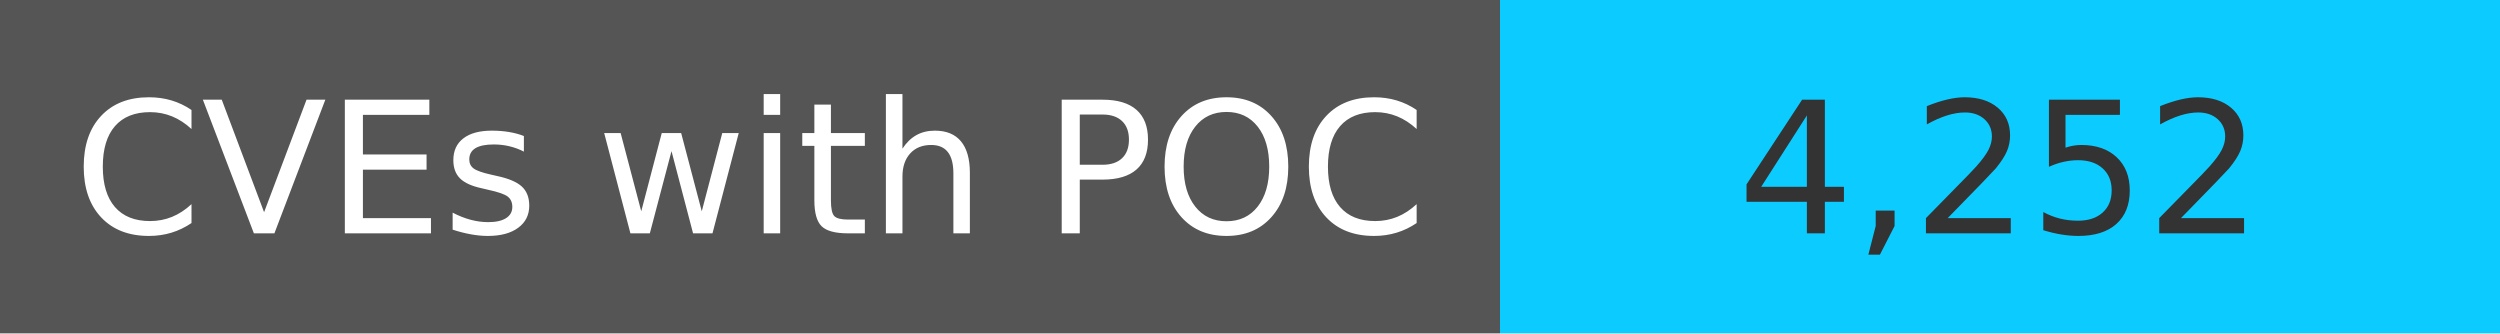
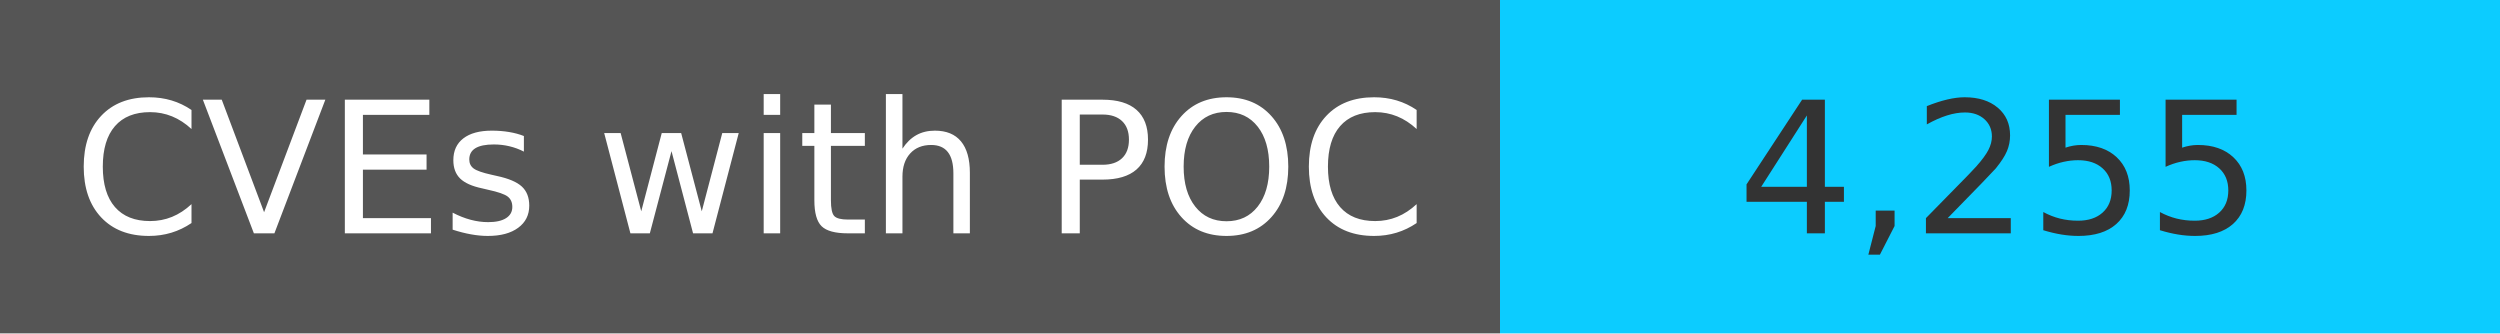
<svg xmlns="http://www.w3.org/2000/svg" width="150" height="20" role="img">
  <linearGradient id="s" x2="0" y2="100%">
    <stop offset="0" stop-color="#bbb" stop-opacity=".1" />
    <stop offset="1" stop-opacity=".1" />
  </linearGradient>
  <g>
    <rect width="90" height="20" fill="#555" />
    <rect x="90" width="267" height="20" fill="#0cccff" />
  </g>
  <g fill="#fff" text-anchor="middle" font-family="Verdana,Geneva,DejaVu Sans,sans-serif" text-rendering="geometricPrecision" font-size="110">
    <text x="450" y="140" transform="scale(.1)" fill="#fff">
            CVEs with POC
        </text>
    <text x="1200" y="140" transform="scale(.1)" fill="#333">
-             4,252
+             4,255
        </text>
  </g>
</svg>
